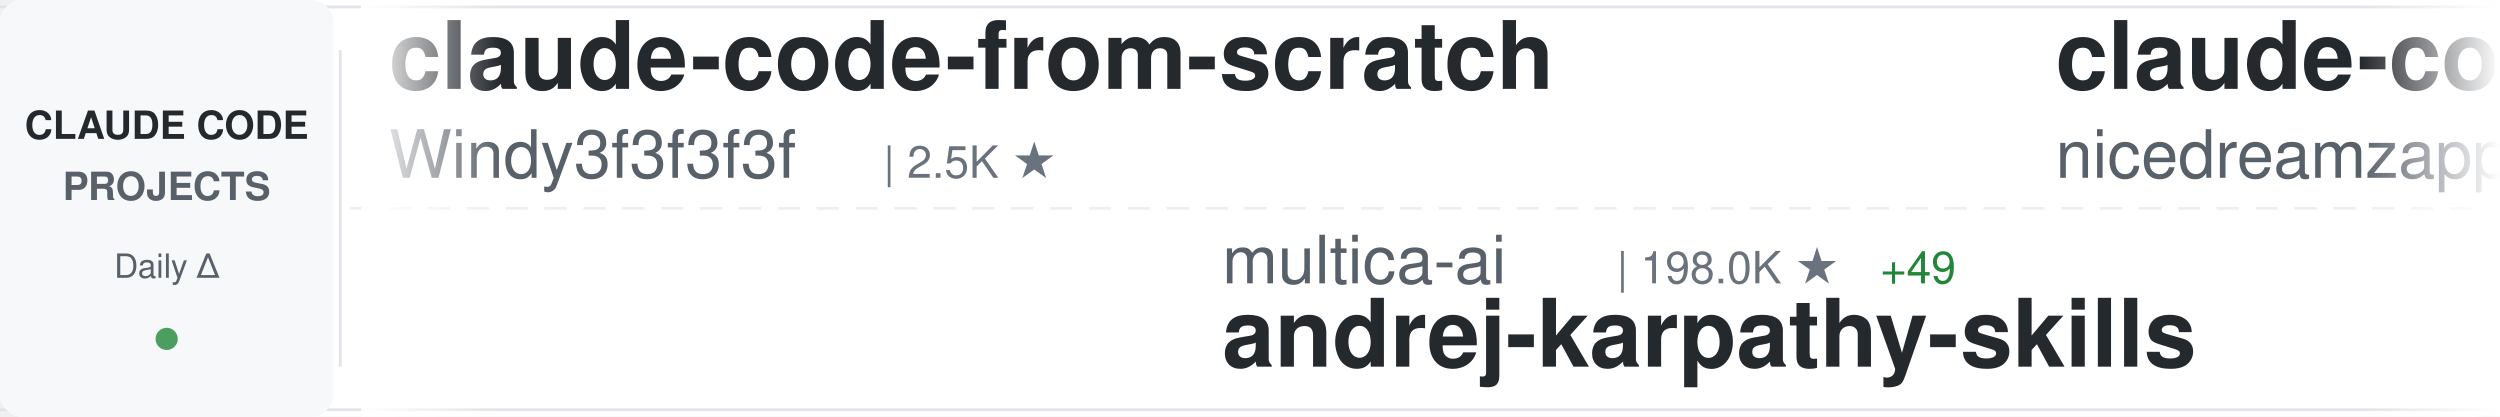
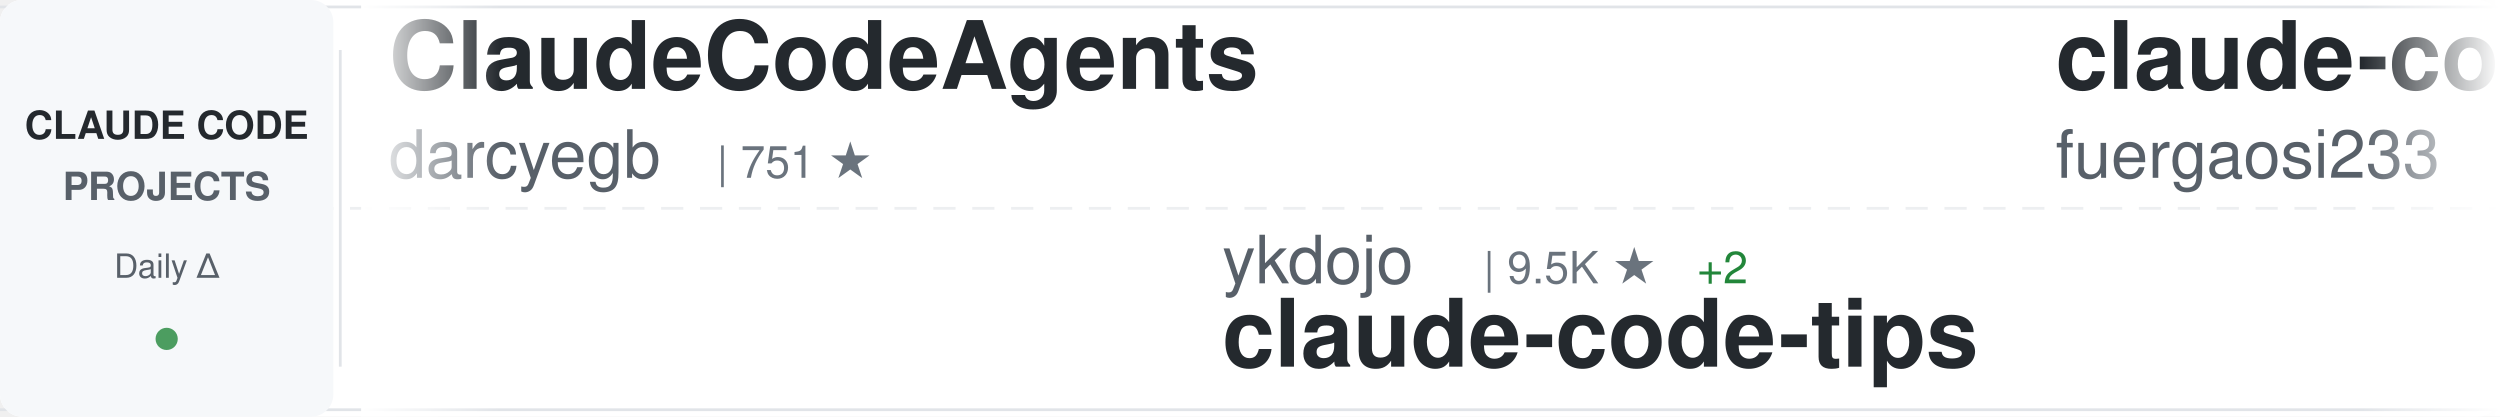
<svg xmlns="http://www.w3.org/2000/svg" width="900" height="150">
  <defs>
    <linearGradient id="awesomeLeftFade" x1="0%" y1="0%" x2="100%" y2="0%">
      <stop offset="0%" style="stop-color:#ffffff;stop-opacity:1" />
      <stop offset="100%" style="stop-color:#ffffff;stop-opacity:0" />
    </linearGradient>
    <linearGradient id="awesomeRightFade" x1="0%" y1="0%" x2="100%" y2="0%">
      <stop offset="0%" style="stop-color:#ffffff;stop-opacity:0" />
      <stop offset="100%" style="stop-color:#ffffff;stop-opacity:1" />
    </linearGradient>
  </defs>
  <rect width="900" height="150" fill="#ffffff" rx="8" />
  <rect x="0" y="2" width="900" height="1" fill="#e1e4e8" />
  <rect x="0" y="147" width="900" height="1" fill="#e1e4e8" />
  <line x1="0" y1="75" x2="900" y2="75" stroke="#e1e4e8" stroke-width="1" stroke-dasharray="8 6" opacity="0.6" />
  <rect x="0" y="0" width="120" height="150" fill="#f6f8fa" rx="8" />
  <text x="60" y="50" font-family="-apple-system, BlinkMacSystemFont, 'Segoe UI', Helvetica, Arial, sans-serif" font-size="14" font-weight="600" fill="#24292e" text-anchor="middle">CLAUDE CODE</text>
  <text x="60" y="72" font-family="-apple-system, BlinkMacSystemFont, 'Segoe UI', Helvetica, Arial, sans-serif" font-size="14" font-weight="600" fill="#586069" text-anchor="middle">PROJECTS</text>
  <text x="60" y="100" font-family="-apple-system, BlinkMacSystemFont, 'Segoe UI', Helvetica, Arial, sans-serif" font-size="12" font-weight="500" fill="#586069" text-anchor="middle">Daily Δ</text>
  <circle cx="60" cy="122" r="4" fill="#22863a" opacity="0.8" />
  <rect x="122" y="18" width="1" height="114" fill="#e1e4e8" />
  <clipPath id="awesomeTickerClip">
    <rect x="130" y="0" width="770" height="150" />
  </clipPath>
  <g clip-path="url(#awesomeTickerClip)">
    <g id="awesomeTickerItems">
      <animateTransform attributeName="transform" attributeType="XML" type="translate" from="0 0" to="-3000 0" dur="54s" repeatCount="indefinite" />
      <g transform="translate(0, 0)">
-         <text x="140" y="32" font-family="-apple-system, BlinkMacSystemFont, 'Segoe UI', Helvetica, Arial, sans-serif" font-size="34" font-weight="600" fill="#24292e">claude-code-from-scratch</text>
-         <text x="140" y="64" font-family="-apple-system, BlinkMacSystemFont, 'Segoe UI', Helvetica, Arial, sans-serif" font-size="24" font-weight="400" fill="#586069">Windy3f3f3f3f</text>
-         <text x="318" y="64" font-family="-apple-system, BlinkMacSystemFont, 'Segoe UI', Helvetica, Arial, sans-serif" font-size="16" font-weight="500" fill="#6a737d">| 2.5K ★</text>
+         <text x="140" y="32" font-family="-apple-system, BlinkMacSystemFont, 'Segoe UI', Helvetica, Arial, sans-serif" font-size="34" font-weight="600" fill="#24292e">ClaudeCodeAgents</text>
+         <text x="140" y="64" font-family="-apple-system, BlinkMacSystemFont, 'Segoe UI', Helvetica, Arial, sans-serif" font-size="24" font-weight="400" fill="#586069">darcyegb</text>
+         <text x="258" y="64" font-family="-apple-system, BlinkMacSystemFont, 'Segoe UI', Helvetica, Arial, sans-serif" font-size="16" font-weight="500" fill="#6a737d">| 751 ★</text>
      </g>
      <g transform="translate(300, 0)">
-         <text x="140" y="102" font-family="-apple-system, BlinkMacSystemFont, 'Segoe UI', Helvetica, Arial, sans-serif" font-size="24" font-weight="400" fill="#586069">multica-ai</text>
-         <text x="282" y="102" font-family="-apple-system, BlinkMacSystemFont, 'Segoe UI', Helvetica, Arial, sans-serif" font-size="16" font-weight="500" fill="#6a737d">| 198.0K ★</text>
-         <text x="377" y="102" font-family="-apple-system, BlinkMacSystemFont, 'Segoe UI', Helvetica, Arial, sans-serif" font-size="16" font-weight="500" fill="#22863a"> +49</text>
-         <text x="140" y="132" font-family="-apple-system, BlinkMacSystemFont, 'Segoe UI', Helvetica, Arial, sans-serif" font-size="34" font-weight="600" fill="#24292e">andrej-karpathy-skills</text>
+         <text x="140" y="102" font-family="-apple-system, BlinkMacSystemFont, 'Segoe UI', Helvetica, Arial, sans-serif" font-size="24" font-weight="400" fill="#586069">ykdojo</text>
+         <text x="234" y="102" font-family="-apple-system, BlinkMacSystemFont, 'Segoe UI', Helvetica, Arial, sans-serif" font-size="16" font-weight="500" fill="#6a737d">| 9.5K ★</text>
+         <text x="311" y="102" font-family="-apple-system, BlinkMacSystemFont, 'Segoe UI', Helvetica, Arial, sans-serif" font-size="16" font-weight="500" fill="#22863a"> +2</text>
+         <text x="140" y="132" font-family="-apple-system, BlinkMacSystemFont, 'Segoe UI', Helvetica, Arial, sans-serif" font-size="34" font-weight="600" fill="#24292e">claude-code-tips</text>
      </g>
      <g transform="translate(600, 0)">
-         <text x="140" y="32" font-family="-apple-system, BlinkMacSystemFont, 'Segoe UI', Helvetica, Arial, sans-serif" font-size="34" font-weight="600" fill="#24292e">claude-code-local</text>
-         <text x="140" y="64" font-family="-apple-system, BlinkMacSystemFont, 'Segoe UI', Helvetica, Arial, sans-serif" font-size="24" font-weight="400" fill="#586069">nicedreamzapp</text>
-         <text x="318" y="64" font-family="-apple-system, BlinkMacSystemFont, 'Segoe UI', Helvetica, Arial, sans-serif" font-size="16" font-weight="500" fill="#6a737d">| 3.0K ★</text>
+         <text x="140" y="32" font-family="-apple-system, BlinkMacSystemFont, 'Segoe UI', Helvetica, Arial, sans-serif" font-size="34" font-weight="600" fill="#24292e">claude-code-proxy</text>
+         <text x="140" y="64" font-family="-apple-system, BlinkMacSystemFont, 'Segoe UI', Helvetica, Arial, sans-serif" font-size="24" font-weight="400" fill="#586069">fuergaosi233</text>
+         <text x="306" y="64" font-family="-apple-system, BlinkMacSystemFont, 'Segoe UI', Helvetica, Arial, sans-serif" font-size="16" font-weight="500" fill="#6a737d">| 2.8K ★</text>
+         <text x="383" y="64" font-family="-apple-system, BlinkMacSystemFont, 'Segoe UI', Helvetica, Arial, sans-serif" font-size="16" font-weight="500" fill="#22863a"> +2</text>
      </g>
      <g transform="translate(900, 0)">
-         <text x="140" y="102" font-family="-apple-system, BlinkMacSystemFont, 'Segoe UI', Helvetica, Arial, sans-serif" font-size="24" font-weight="400" fill="#586069">1rgs</text>
-         <text x="210" y="102" font-family="-apple-system, BlinkMacSystemFont, 'Segoe UI', Helvetica, Arial, sans-serif" font-size="16" font-weight="500" fill="#6a737d">| 3.7K ★</text>
-         <text x="140" y="132" font-family="-apple-system, BlinkMacSystemFont, 'Segoe UI', Helvetica, Arial, sans-serif" font-size="34" font-weight="600" fill="#24292e">claude-code-proxy</text>
+         <text x="140" y="102" font-family="-apple-system, BlinkMacSystemFont, 'Segoe UI', Helvetica, Arial, sans-serif" font-size="24" font-weight="400" fill="#586069">KPR111</text>
+         <text x="234" y="102" font-family="-apple-system, BlinkMacSystemFont, 'Segoe UI', Helvetica, Arial, sans-serif" font-size="16" font-weight="500" fill="#6a737d">| 18 ★</text>
+         <text x="140" y="132" font-family="-apple-system, BlinkMacSystemFont, 'Segoe UI', Helvetica, Arial, sans-serif" font-size="34" font-weight="600" fill="#24292e">Claude-Code</text>
      </g>
      <g transform="translate(1200, 0)">
-         <text x="140" y="32" font-family="-apple-system, BlinkMacSystemFont, 'Segoe UI', Helvetica, Arial, sans-serif" font-size="34" font-weight="600" fill="#24292e">pi-vs-claude-code</text>
-         <text x="140" y="64" font-family="-apple-system, BlinkMacSystemFont, 'Segoe UI', Helvetica, Arial, sans-serif" font-size="24" font-weight="400" fill="#586069">disler</text>
-         <text x="234" y="64" font-family="-apple-system, BlinkMacSystemFont, 'Segoe UI', Helvetica, Arial, sans-serif" font-size="16" font-weight="500" fill="#6a737d">| 1.6K ★</text>
-         <text x="311" y="64" font-family="-apple-system, BlinkMacSystemFont, 'Segoe UI', Helvetica, Arial, sans-serif" font-size="16" font-weight="500" fill="#22863a"> +2</text>
+         <text x="140" y="32" font-family="-apple-system, BlinkMacSystemFont, 'Segoe UI', Helvetica, Arial, sans-serif" font-size="34" font-weight="600" fill="#24292e">claude-coder</text>
+         <text x="140" y="64" font-family="-apple-system, BlinkMacSystemFont, 'Segoe UI', Helvetica, Arial, sans-serif" font-size="24" font-weight="400" fill="#586069">kodu-ai</text>
+         <text x="246" y="64" font-family="-apple-system, BlinkMacSystemFont, 'Segoe UI', Helvetica, Arial, sans-serif" font-size="16" font-weight="500" fill="#6a737d">| 5.3K ★</text>
      </g>
      <g transform="translate(1500, 0)">
-         <text x="140" y="102" font-family="-apple-system, BlinkMacSystemFont, 'Segoe UI', Helvetica, Arial, sans-serif" font-size="24" font-weight="400" fill="#586069">shareAI-lab</text>
-         <text x="294" y="102" font-family="-apple-system, BlinkMacSystemFont, 'Segoe UI', Helvetica, Arial, sans-serif" font-size="16" font-weight="500" fill="#6a737d">| 72.8K ★</text>
-         <text x="380" y="102" font-family="-apple-system, BlinkMacSystemFont, 'Segoe UI', Helvetica, Arial, sans-serif" font-size="16" font-weight="500" fill="#22863a"> +23</text>
-         <text x="140" y="132" font-family="-apple-system, BlinkMacSystemFont, 'Segoe UI', Helvetica, Arial, sans-serif" font-size="34" font-weight="600" fill="#24292e">learn-claude-code</text>
+         <text x="140" y="102" font-family="-apple-system, BlinkMacSystemFont, 'Segoe UI', Helvetica, Arial, sans-serif" font-size="24" font-weight="400" fill="#586069">asgeirtj</text>
+         <text x="258" y="102" font-family="-apple-system, BlinkMacSystemFont, 'Segoe UI', Helvetica, Arial, sans-serif" font-size="16" font-weight="500" fill="#6a737d">| 61.6K ★</text>
+         <text x="344" y="102" font-family="-apple-system, BlinkMacSystemFont, 'Segoe UI', Helvetica, Arial, sans-serif" font-size="16" font-weight="500" fill="#22863a"> +48</text>
+         <text x="140" y="132" font-family="-apple-system, BlinkMacSystemFont, 'Segoe UI', Helvetica, Arial, sans-serif" font-size="34" font-weight="600" fill="#24292e">system_prompts_leaks</text>
      </g>
      <g transform="translate(1800, 0)">
-         <text x="140" y="32" font-family="-apple-system, BlinkMacSystemFont, 'Segoe UI', Helvetica, Arial, sans-serif" font-size="34" font-weight="600" fill="#24292e">claude-code-base-action</text>
-         <text x="140" y="64" font-family="-apple-system, BlinkMacSystemFont, 'Segoe UI', Helvetica, Arial, sans-serif" font-size="24" font-weight="400" fill="#586069">anthropics</text>
-         <text x="282" y="64" font-family="-apple-system, BlinkMacSystemFont, 'Segoe UI', Helvetica, Arial, sans-serif" font-size="16" font-weight="500" fill="#6a737d">| 932 ★</text>
+         <text x="140" y="32" font-family="-apple-system, BlinkMacSystemFont, 'Segoe UI', Helvetica, Arial, sans-serif" font-size="34" font-weight="600" fill="#24292e">claude-code-prompts</text>
+         <text x="140" y="64" font-family="-apple-system, BlinkMacSystemFont, 'Segoe UI', Helvetica, Arial, sans-serif" font-size="24" font-weight="400" fill="#586069">repowise-dev</text>
+         <text x="306" y="64" font-family="-apple-system, BlinkMacSystemFont, 'Segoe UI', Helvetica, Arial, sans-serif" font-size="16" font-weight="500" fill="#6a737d">| 1.2K ★</text>
      </g>
      <g transform="translate(2100, 0)">
-         <text x="140" y="102" font-family="-apple-system, BlinkMacSystemFont, 'Segoe UI', Helvetica, Arial, sans-serif" font-size="24" font-weight="400" fill="#586069">777genius</text>
-         <text x="270" y="102" font-family="-apple-system, BlinkMacSystemFont, 'Segoe UI', Helvetica, Arial, sans-serif" font-size="16" font-weight="500" fill="#6a737d">| 923 ★</text>
-         <text x="140" y="132" font-family="-apple-system, BlinkMacSystemFont, 'Segoe UI', Helvetica, Arial, sans-serif" font-size="34" font-weight="600" fill="#24292e">claude-code-source-code</text>
+         <text x="140" y="102" font-family="-apple-system, BlinkMacSystemFont, 'Segoe UI', Helvetica, Arial, sans-serif" font-size="24" font-weight="400" fill="#586069">JrCx7scC</text>
+         <text x="258" y="102" font-family="-apple-system, BlinkMacSystemFont, 'Segoe UI', Helvetica, Arial, sans-serif" font-size="16" font-weight="500" fill="#6a737d">| 371 ★</text>
+         <text x="140" y="132" font-family="-apple-system, BlinkMacSystemFont, 'Segoe UI', Helvetica, Arial, sans-serif" font-size="34" font-weight="600" fill="#24292e">claude-code-source</text>
      </g>
      <g transform="translate(2400, 0)">
-         <text x="140" y="32" font-family="-apple-system, BlinkMacSystemFont, 'Segoe UI', Helvetica, Arial, sans-serif" font-size="34" font-weight="600" fill="#24292e">claude-code-source</text>
-         <text x="140" y="64" font-family="-apple-system, BlinkMacSystemFont, 'Segoe UI', Helvetica, Arial, sans-serif" font-size="24" font-weight="400" fill="#586069">hangsman</text>
-         <text x="258" y="64" font-family="-apple-system, BlinkMacSystemFont, 'Segoe UI', Helvetica, Arial, sans-serif" font-size="16" font-weight="500" fill="#6a737d">| 790 ★</text>
+         <text x="140" y="32" font-family="-apple-system, BlinkMacSystemFont, 'Segoe UI', Helvetica, Arial, sans-serif" font-size="34" font-weight="600" fill="#24292e">claude-code-showcase</text>
+         <text x="140" y="64" font-family="-apple-system, BlinkMacSystemFont, 'Segoe UI', Helvetica, Arial, sans-serif" font-size="24" font-weight="400" fill="#586069">ChrisWiles</text>
+         <text x="282" y="64" font-family="-apple-system, BlinkMacSystemFont, 'Segoe UI', Helvetica, Arial, sans-serif" font-size="16" font-weight="500" fill="#6a737d">| 6.0K ★</text>
      </g>
      <g transform="translate(2700, 0)">
-         <text x="140" y="102" font-family="-apple-system, BlinkMacSystemFont, 'Segoe UI', Helvetica, Arial, sans-serif" font-size="24" font-weight="400" fill="#586069">Chachamaru127</text>
-         <text x="318" y="102" font-family="-apple-system, BlinkMacSystemFont, 'Segoe UI', Helvetica, Arial, sans-serif" font-size="16" font-weight="500" fill="#6a737d">| 3.0K ★</text>
-         <text x="395" y="102" font-family="-apple-system, BlinkMacSystemFont, 'Segoe UI', Helvetica, Arial, sans-serif" font-size="16" font-weight="500" fill="#22863a"> +1</text>
-         <text x="140" y="132" font-family="-apple-system, BlinkMacSystemFont, 'Segoe UI', Helvetica, Arial, sans-serif" font-size="34" font-weight="600" fill="#24292e">claude-code-harness</text>
+         <text x="140" y="102" font-family="-apple-system, BlinkMacSystemFont, 'Segoe UI', Helvetica, Arial, sans-serif" font-size="24" font-weight="400" fill="#586069">musistudio</text>
+         <text x="282" y="102" font-family="-apple-system, BlinkMacSystemFont, 'Segoe UI', Helvetica, Arial, sans-serif" font-size="16" font-weight="500" fill="#6a737d">| 36.3K ★</text>
+         <text x="368" y="102" font-family="-apple-system, BlinkMacSystemFont, 'Segoe UI', Helvetica, Arial, sans-serif" font-size="16" font-weight="500" fill="#22863a"> +3</text>
+         <text x="140" y="132" font-family="-apple-system, BlinkMacSystemFont, 'Segoe UI', Helvetica, Arial, sans-serif" font-size="34" font-weight="600" fill="#24292e">claude-code-router</text>
      </g>
      <g transform="translate(3000, 0)">
-         <text x="140" y="32" font-family="-apple-system, BlinkMacSystemFont, 'Segoe UI', Helvetica, Arial, sans-serif" font-size="34" font-weight="600" fill="#24292e">claude-code-from-scratch</text>
-         <text x="140" y="64" font-family="-apple-system, BlinkMacSystemFont, 'Segoe UI', Helvetica, Arial, sans-serif" font-size="24" font-weight="400" fill="#586069">Windy3f3f3f3f</text>
-         <text x="318" y="64" font-family="-apple-system, BlinkMacSystemFont, 'Segoe UI', Helvetica, Arial, sans-serif" font-size="16" font-weight="500" fill="#6a737d">| 2.5K ★</text>
+         <text x="140" y="32" font-family="-apple-system, BlinkMacSystemFont, 'Segoe UI', Helvetica, Arial, sans-serif" font-size="34" font-weight="600" fill="#24292e">ClaudeCodeAgents</text>
+         <text x="140" y="64" font-family="-apple-system, BlinkMacSystemFont, 'Segoe UI', Helvetica, Arial, sans-serif" font-size="24" font-weight="400" fill="#586069">darcyegb</text>
+         <text x="258" y="64" font-family="-apple-system, BlinkMacSystemFont, 'Segoe UI', Helvetica, Arial, sans-serif" font-size="16" font-weight="500" fill="#6a737d">| 751 ★</text>
      </g>
      <g transform="translate(3300, 0)">
-         <text x="140" y="102" font-family="-apple-system, BlinkMacSystemFont, 'Segoe UI', Helvetica, Arial, sans-serif" font-size="24" font-weight="400" fill="#586069">multica-ai</text>
-         <text x="282" y="102" font-family="-apple-system, BlinkMacSystemFont, 'Segoe UI', Helvetica, Arial, sans-serif" font-size="16" font-weight="500" fill="#6a737d">| 198.0K ★</text>
-         <text x="377" y="102" font-family="-apple-system, BlinkMacSystemFont, 'Segoe UI', Helvetica, Arial, sans-serif" font-size="16" font-weight="500" fill="#22863a"> +49</text>
-         <text x="140" y="132" font-family="-apple-system, BlinkMacSystemFont, 'Segoe UI', Helvetica, Arial, sans-serif" font-size="34" font-weight="600" fill="#24292e">andrej-karpathy-skills</text>
+         <text x="140" y="102" font-family="-apple-system, BlinkMacSystemFont, 'Segoe UI', Helvetica, Arial, sans-serif" font-size="24" font-weight="400" fill="#586069">ykdojo</text>
+         <text x="234" y="102" font-family="-apple-system, BlinkMacSystemFont, 'Segoe UI', Helvetica, Arial, sans-serif" font-size="16" font-weight="500" fill="#6a737d">| 9.5K ★</text>
+         <text x="311" y="102" font-family="-apple-system, BlinkMacSystemFont, 'Segoe UI', Helvetica, Arial, sans-serif" font-size="16" font-weight="500" fill="#22863a"> +2</text>
+         <text x="140" y="132" font-family="-apple-system, BlinkMacSystemFont, 'Segoe UI', Helvetica, Arial, sans-serif" font-size="34" font-weight="600" fill="#24292e">claude-code-tips</text>
      </g>
      <g transform="translate(3600, 0)">
-         <text x="140" y="32" font-family="-apple-system, BlinkMacSystemFont, 'Segoe UI', Helvetica, Arial, sans-serif" font-size="34" font-weight="600" fill="#24292e">claude-code-local</text>
-         <text x="140" y="64" font-family="-apple-system, BlinkMacSystemFont, 'Segoe UI', Helvetica, Arial, sans-serif" font-size="24" font-weight="400" fill="#586069">nicedreamzapp</text>
-         <text x="318" y="64" font-family="-apple-system, BlinkMacSystemFont, 'Segoe UI', Helvetica, Arial, sans-serif" font-size="16" font-weight="500" fill="#6a737d">| 3.0K ★</text>
+         <text x="140" y="32" font-family="-apple-system, BlinkMacSystemFont, 'Segoe UI', Helvetica, Arial, sans-serif" font-size="34" font-weight="600" fill="#24292e">claude-code-proxy</text>
+         <text x="140" y="64" font-family="-apple-system, BlinkMacSystemFont, 'Segoe UI', Helvetica, Arial, sans-serif" font-size="24" font-weight="400" fill="#586069">fuergaosi233</text>
+         <text x="306" y="64" font-family="-apple-system, BlinkMacSystemFont, 'Segoe UI', Helvetica, Arial, sans-serif" font-size="16" font-weight="500" fill="#6a737d">| 2.8K ★</text>
+         <text x="383" y="64" font-family="-apple-system, BlinkMacSystemFont, 'Segoe UI', Helvetica, Arial, sans-serif" font-size="16" font-weight="500" fill="#22863a"> +2</text>
      </g>
      <g transform="translate(3900, 0)">
-         <text x="140" y="102" font-family="-apple-system, BlinkMacSystemFont, 'Segoe UI', Helvetica, Arial, sans-serif" font-size="24" font-weight="400" fill="#586069">1rgs</text>
-         <text x="210" y="102" font-family="-apple-system, BlinkMacSystemFont, 'Segoe UI', Helvetica, Arial, sans-serif" font-size="16" font-weight="500" fill="#6a737d">| 3.7K ★</text>
-         <text x="140" y="132" font-family="-apple-system, BlinkMacSystemFont, 'Segoe UI', Helvetica, Arial, sans-serif" font-size="34" font-weight="600" fill="#24292e">claude-code-proxy</text>
+         <text x="140" y="102" font-family="-apple-system, BlinkMacSystemFont, 'Segoe UI', Helvetica, Arial, sans-serif" font-size="24" font-weight="400" fill="#586069">KPR111</text>
+         <text x="234" y="102" font-family="-apple-system, BlinkMacSystemFont, 'Segoe UI', Helvetica, Arial, sans-serif" font-size="16" font-weight="500" fill="#6a737d">| 18 ★</text>
+         <text x="140" y="132" font-family="-apple-system, BlinkMacSystemFont, 'Segoe UI', Helvetica, Arial, sans-serif" font-size="34" font-weight="600" fill="#24292e">Claude-Code</text>
      </g>
    </g>
  </g>
  <rect x="130" y="0" width="50" height="150" fill="url(#awesomeLeftFade)" />
  <rect x="850" y="0" width="50" height="150" fill="url(#awesomeRightFade)" />
</svg>
